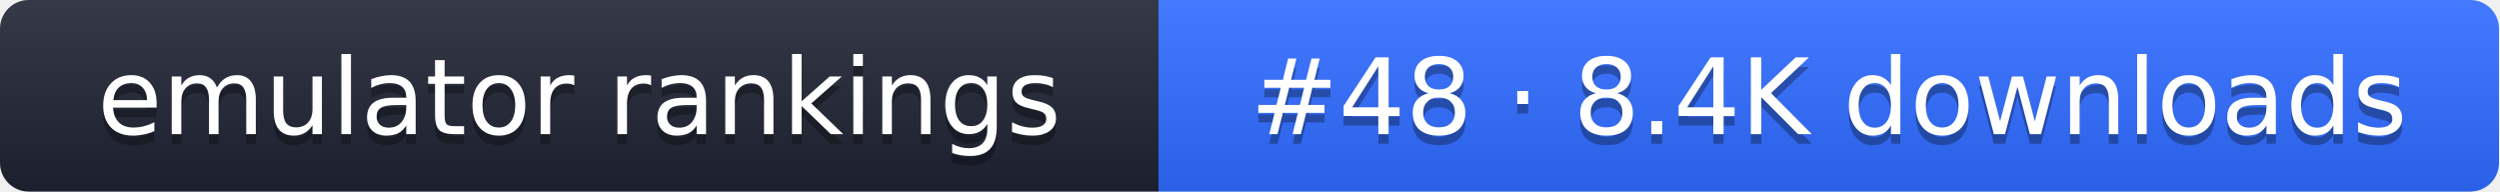
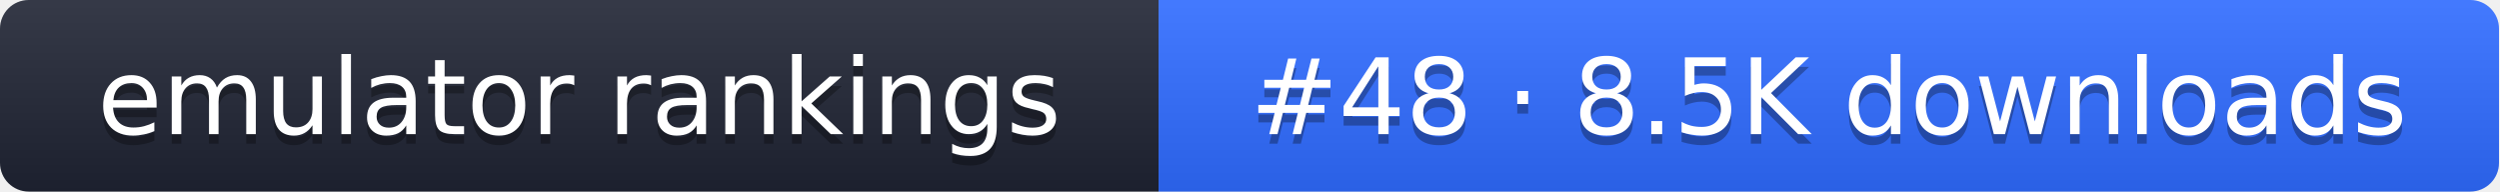
- <svg xmlns="http://www.w3.org/2000/svg" width="261" height="20" role="img" aria-label="emulator rankings: #48 · 8.4K downloads">
+ <svg xmlns="http://www.w3.org/2000/svg" width="261" height="20" role="img" aria-label="emulator rankings: #48 · 8.5K downloads">
  <linearGradient id="g" x2="0" y2="100%">
    <stop offset="0" stop-color="#fff" stop-opacity=".1" />
    <stop offset="1" stop-opacity=".1" />
  </linearGradient>
  <clipPath id="r">
    <rect width="261" height="20" rx="3" fill="#fff" />
  </clipPath>
  <g clip-path="url(#r)">
    <rect width="121" height="20" fill="#1f2433" />
    <rect x="121" width="140" height="20" fill="#2f6bff" />
    <rect width="261" height="20" fill="url(#g)" />
  </g>
  <g fill="#fff" text-anchor="middle" font-family="Verdana,DejaVu Sans,sans-serif" font-size="11">
    <text x="60.5" y="15" fill="#010101" fill-opacity=".3">emulator rankings</text>
    <text x="60.5" y="14">emulator rankings</text>
-     <text x="191" y="15" fill="#010101" fill-opacity=".3">#48 · 8.4K downloads</text>
-     <text x="191" y="14">#48 · 8.4K downloads</text>
+     <text x="191" y="15" fill="#010101" fill-opacity=".3">#48 · 8.5K downloads</text>
+     <text x="191" y="14">#48 · 8.5K downloads</text>
  </g>
</svg>
